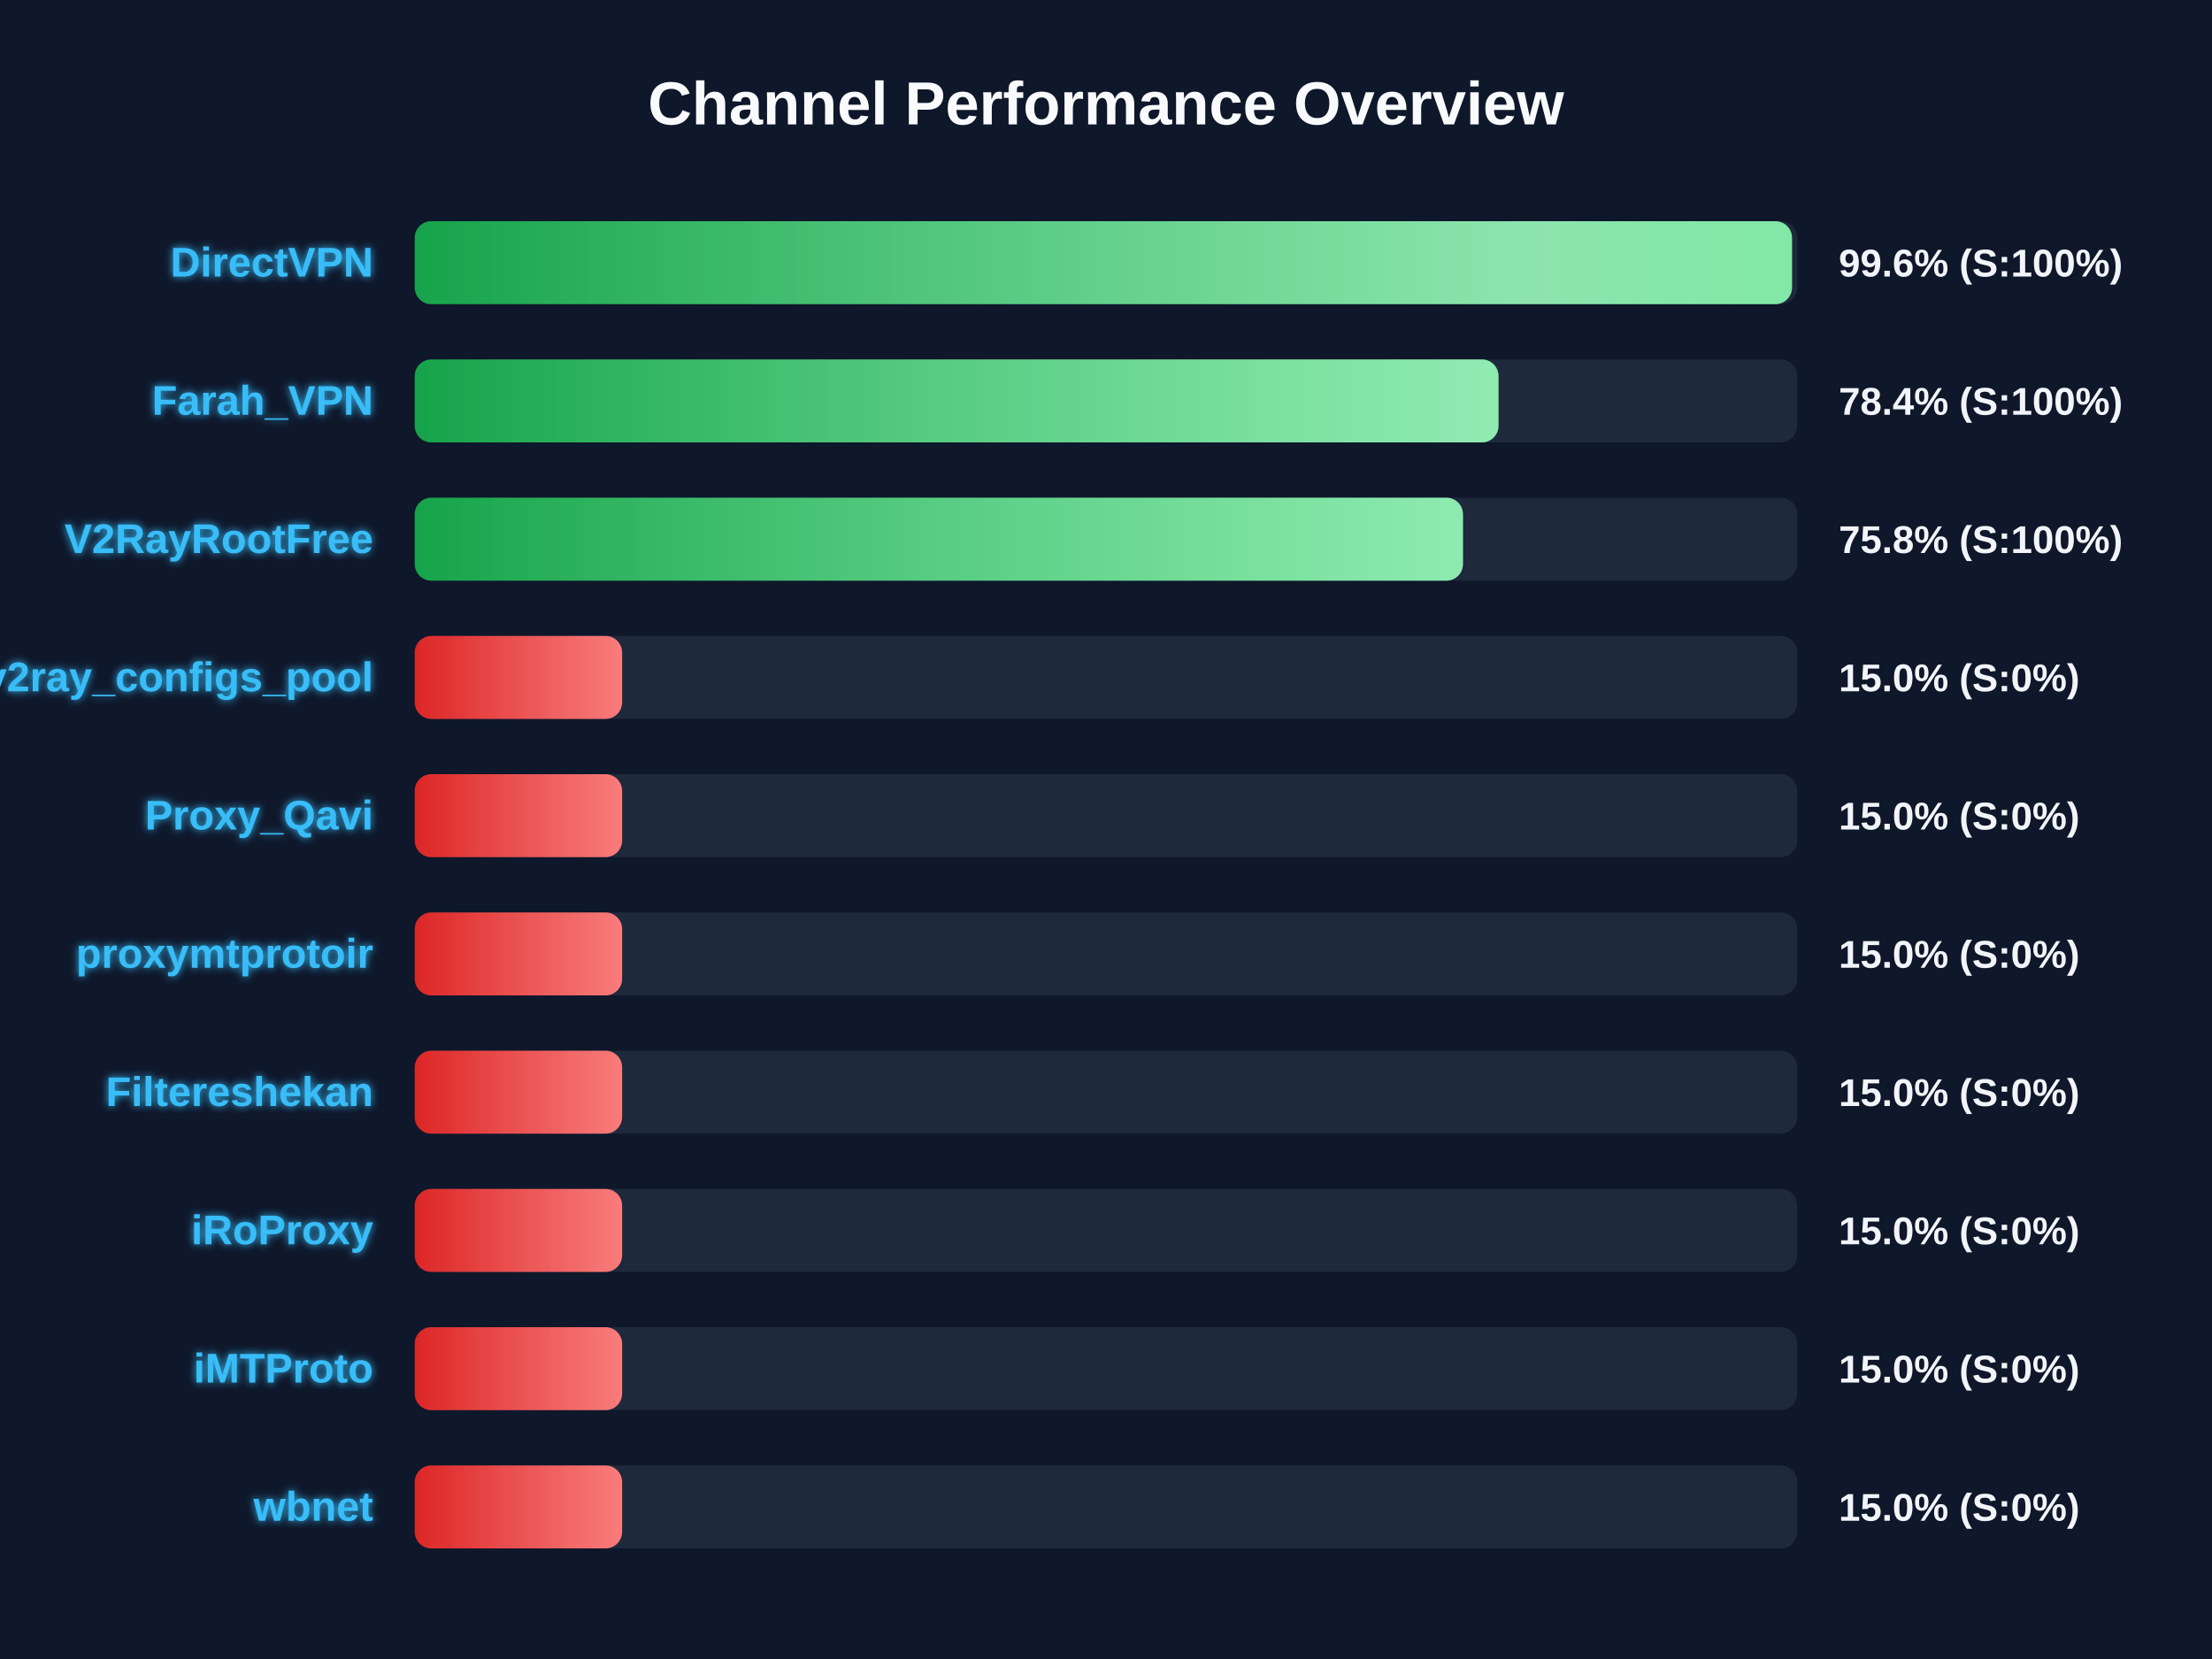
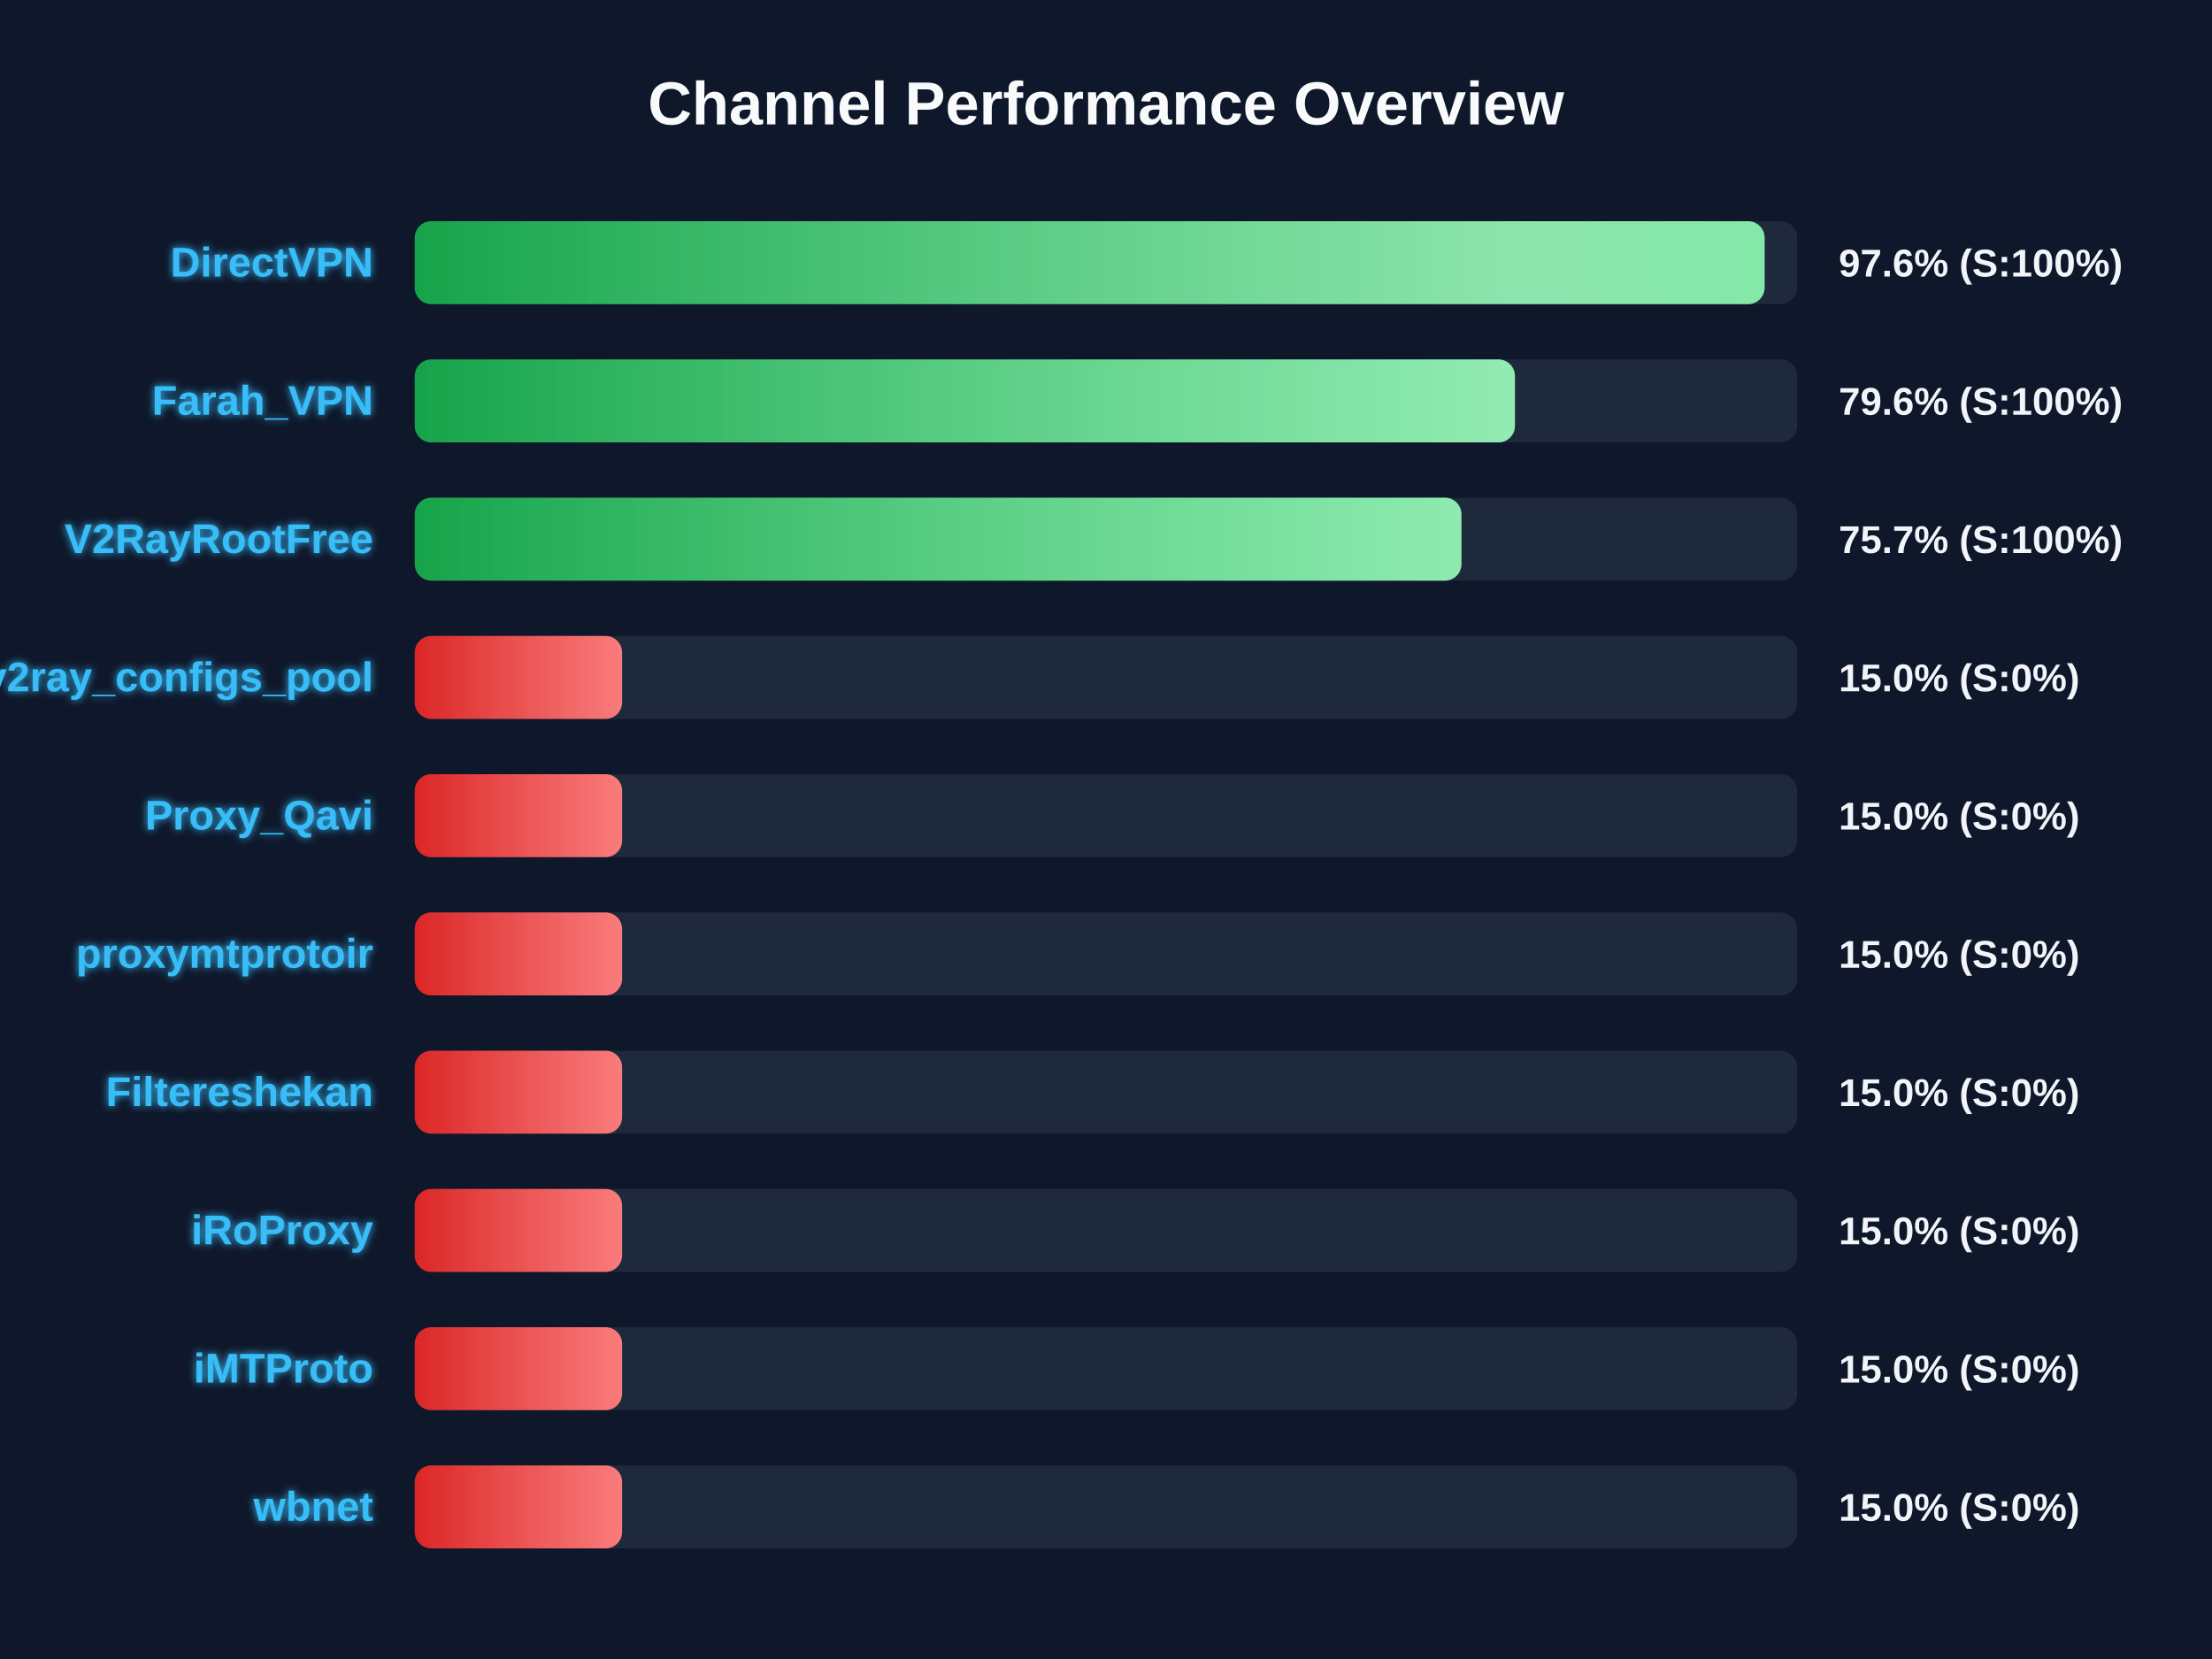
<svg xmlns="http://www.w3.org/2000/svg" width="800" height="600" version="1.1">
  <defs>
    <linearGradient id="grad-green" x1="0%" y1="0%" x2="100%" y2="0%">
      <stop offset="0%" stop-color="#16a34a" />
      <stop offset="100%" stop-color="#4ade80" />
    </linearGradient>
    <linearGradient id="grad-yellow" x1="0%" y1="0%" x2="100%" y2="0%">
      <stop offset="0%" stop-color="#ca8a04" />
      <stop offset="100%" stop-color="#fde047" />
    </linearGradient>
    <linearGradient id="grad-red" x1="0%" y1="0%" x2="100%" y2="0%">
      <stop offset="0%" stop-color="#dc2626" />
      <stop offset="100%" stop-color="#f87171" />
    </linearGradient>
    <linearGradient id="shimmer" x1="0%" y1="0%" x2="100%" y2="0%">
      <stop offset="0%" stop-color="rgba(255,255,255,0)" />
      <stop offset="50%" stop-color="rgba(255,255,255,0.4)" />
      <stop offset="100%" stop-color="rgba(255,255,255,0)" />
    </linearGradient>
    <filter id="glow" x="-20%" y="-20%" width="140%" height="140%">
      <feGaussianBlur stdDeviation="1.5" result="blur" />
      <feComposite in="SourceGraphic" in2="blur" operator="over" />
    </filter>
  </defs>
  <style>
        .bg-rect { fill: #0f172a; }
        .title { font: bold 22px 'Segoe UI', Arial, sans-serif; fill: #f8fafc; }
        .row { font: bold 15px 'Segoe UI', Arial, sans-serif; fill: #38bdf8; filter: url(#glow); }
        .score { font: bold 14px 'Segoe UI', Arial, sans-serif; fill: #f1f5f9; }
        @keyframes shimmer-anim {
            0% { transform: translateX(-100%); }
            100% { transform: translateX(200%); }
        }
        .shimmer-rect {
            animation: shimmer-anim 2.5s infinite linear;
        }
    </style>
  <rect width="100%" height="100%" class="bg-rect" />
  <text x="400" y="45" text-anchor="middle" class="title">Channel Performance Overview</text>
  <rect x="150" y="80" width="500" height="30" fill="#1e293b" rx="6" />
  <clipPath id="clip-0">
-     <rect x="150" y="80" width="498.1" height="30" rx="6" />
+     <rect x="150" y="80" width="488.2" height="30" rx="6" />
  </clipPath>
-   <rect x="150" y="80" width="498.1" height="30" fill="url(#grad-green)" rx="6" />
+   <rect x="150" y="80" width="488.2" height="30" fill="url(#grad-green)" rx="6" />
  <g clip-path="url(#clip-0)">
    <rect x="150" y="80" width="100%" height="30" fill="url(#shimmer)" class="shimmer-rect" />
  </g>
  <text x="135" y="100" text-anchor="end" class="row">DirectVPN</text>
-   <text x="665" y="100" text-anchor="start" class="score">99.6% (S:100%)</text>
+   <text x="665" y="100" text-anchor="start" class="score">97.6% (S:100%)</text>
  <rect x="150" y="130" width="500" height="30" fill="#1e293b" rx="6" />
  <clipPath id="clip-1">
-     <rect x="150" y="130" width="391.95" height="30" rx="6" />
+     <rect x="150" y="130" width="397.9" height="30" rx="6" />
  </clipPath>
-   <rect x="150" y="130" width="391.95" height="30" fill="url(#grad-green)" rx="6" />
+   <rect x="150" y="130" width="397.9" height="30" fill="url(#grad-green)" rx="6" />
  <g clip-path="url(#clip-1)">
    <rect x="150" y="130" width="100%" height="30" fill="url(#shimmer)" class="shimmer-rect" />
  </g>
  <text x="135" y="150" text-anchor="end" class="row">Farah_VPN</text>
-   <text x="665" y="150" text-anchor="start" class="score">78.4% (S:100%)</text>
+   <text x="665" y="150" text-anchor="start" class="score">79.6% (S:100%)</text>
  <rect x="150" y="180" width="500" height="30" fill="#1e293b" rx="6" />
  <clipPath id="clip-2">
-     <rect x="150" y="180" width="379.1" height="30" rx="6" />
+     <rect x="150" y="180" width="378.55" height="30" rx="6" />
  </clipPath>
-   <rect x="150" y="180" width="379.1" height="30" fill="url(#grad-green)" rx="6" />
+   <rect x="150" y="180" width="378.55" height="30" fill="url(#grad-green)" rx="6" />
  <g clip-path="url(#clip-2)">
    <rect x="150" y="180" width="100%" height="30" fill="url(#shimmer)" class="shimmer-rect" />
  </g>
  <text x="135" y="200" text-anchor="end" class="row">V2RayRootFree</text>
-   <text x="665" y="200" text-anchor="start" class="score">75.8% (S:100%)</text>
+   <text x="665" y="200" text-anchor="start" class="score">75.7% (S:100%)</text>
  <rect x="150" y="230" width="500" height="30" fill="#1e293b" rx="6" />
  <clipPath id="clip-3">
    <rect x="150" y="230" width="75.0" height="30" rx="6" />
  </clipPath>
  <rect x="150" y="230" width="75.0" height="30" fill="url(#grad-red)" rx="6" />
  <g clip-path="url(#clip-3)">
    <rect x="150" y="230" width="100%" height="30" fill="url(#shimmer)" class="shimmer-rect" />
  </g>
  <text x="135" y="250" text-anchor="end" class="row">v2ray_configs_pool</text>
  <text x="665" y="250" text-anchor="start" class="score">15.0% (S:0%)</text>
  <rect x="150" y="280" width="500" height="30" fill="#1e293b" rx="6" />
  <clipPath id="clip-4">
    <rect x="150" y="280" width="75.0" height="30" rx="6" />
  </clipPath>
  <rect x="150" y="280" width="75.0" height="30" fill="url(#grad-red)" rx="6" />
  <g clip-path="url(#clip-4)">
    <rect x="150" y="280" width="100%" height="30" fill="url(#shimmer)" class="shimmer-rect" />
  </g>
  <text x="135" y="300" text-anchor="end" class="row">Proxy_Qavi</text>
  <text x="665" y="300" text-anchor="start" class="score">15.0% (S:0%)</text>
  <rect x="150" y="330" width="500" height="30" fill="#1e293b" rx="6" />
  <clipPath id="clip-5">
    <rect x="150" y="330" width="75.0" height="30" rx="6" />
  </clipPath>
  <rect x="150" y="330" width="75.0" height="30" fill="url(#grad-red)" rx="6" />
  <g clip-path="url(#clip-5)">
    <rect x="150" y="330" width="100%" height="30" fill="url(#shimmer)" class="shimmer-rect" />
  </g>
  <text x="135" y="350" text-anchor="end" class="row">proxymtprotoir</text>
  <text x="665" y="350" text-anchor="start" class="score">15.0% (S:0%)</text>
  <rect x="150" y="380" width="500" height="30" fill="#1e293b" rx="6" />
  <clipPath id="clip-6">
    <rect x="150" y="380" width="75.0" height="30" rx="6" />
  </clipPath>
  <rect x="150" y="380" width="75.0" height="30" fill="url(#grad-red)" rx="6" />
  <g clip-path="url(#clip-6)">
    <rect x="150" y="380" width="100%" height="30" fill="url(#shimmer)" class="shimmer-rect" />
  </g>
  <text x="135" y="400" text-anchor="end" class="row">Filtereshekan</text>
  <text x="665" y="400" text-anchor="start" class="score">15.0% (S:0%)</text>
  <rect x="150" y="430" width="500" height="30" fill="#1e293b" rx="6" />
  <clipPath id="clip-7">
    <rect x="150" y="430" width="75.0" height="30" rx="6" />
  </clipPath>
  <rect x="150" y="430" width="75.0" height="30" fill="url(#grad-red)" rx="6" />
  <g clip-path="url(#clip-7)">
    <rect x="150" y="430" width="100%" height="30" fill="url(#shimmer)" class="shimmer-rect" />
  </g>
  <text x="135" y="450" text-anchor="end" class="row">iRoProxy</text>
  <text x="665" y="450" text-anchor="start" class="score">15.0% (S:0%)</text>
  <rect x="150" y="480" width="500" height="30" fill="#1e293b" rx="6" />
  <clipPath id="clip-8">
    <rect x="150" y="480" width="75.0" height="30" rx="6" />
  </clipPath>
  <rect x="150" y="480" width="75.0" height="30" fill="url(#grad-red)" rx="6" />
  <g clip-path="url(#clip-8)">
    <rect x="150" y="480" width="100%" height="30" fill="url(#shimmer)" class="shimmer-rect" />
  </g>
  <text x="135" y="500" text-anchor="end" class="row">iMTProto</text>
  <text x="665" y="500" text-anchor="start" class="score">15.0% (S:0%)</text>
  <rect x="150" y="530" width="500" height="30" fill="#1e293b" rx="6" />
  <clipPath id="clip-9">
    <rect x="150" y="530" width="75.0" height="30" rx="6" />
  </clipPath>
  <rect x="150" y="530" width="75.0" height="30" fill="url(#grad-red)" rx="6" />
  <g clip-path="url(#clip-9)">
    <rect x="150" y="530" width="100%" height="30" fill="url(#shimmer)" class="shimmer-rect" />
  </g>
  <text x="135" y="550" text-anchor="end" class="row">wbnet</text>
  <text x="665" y="550" text-anchor="start" class="score">15.0% (S:0%)</text>
</svg>
